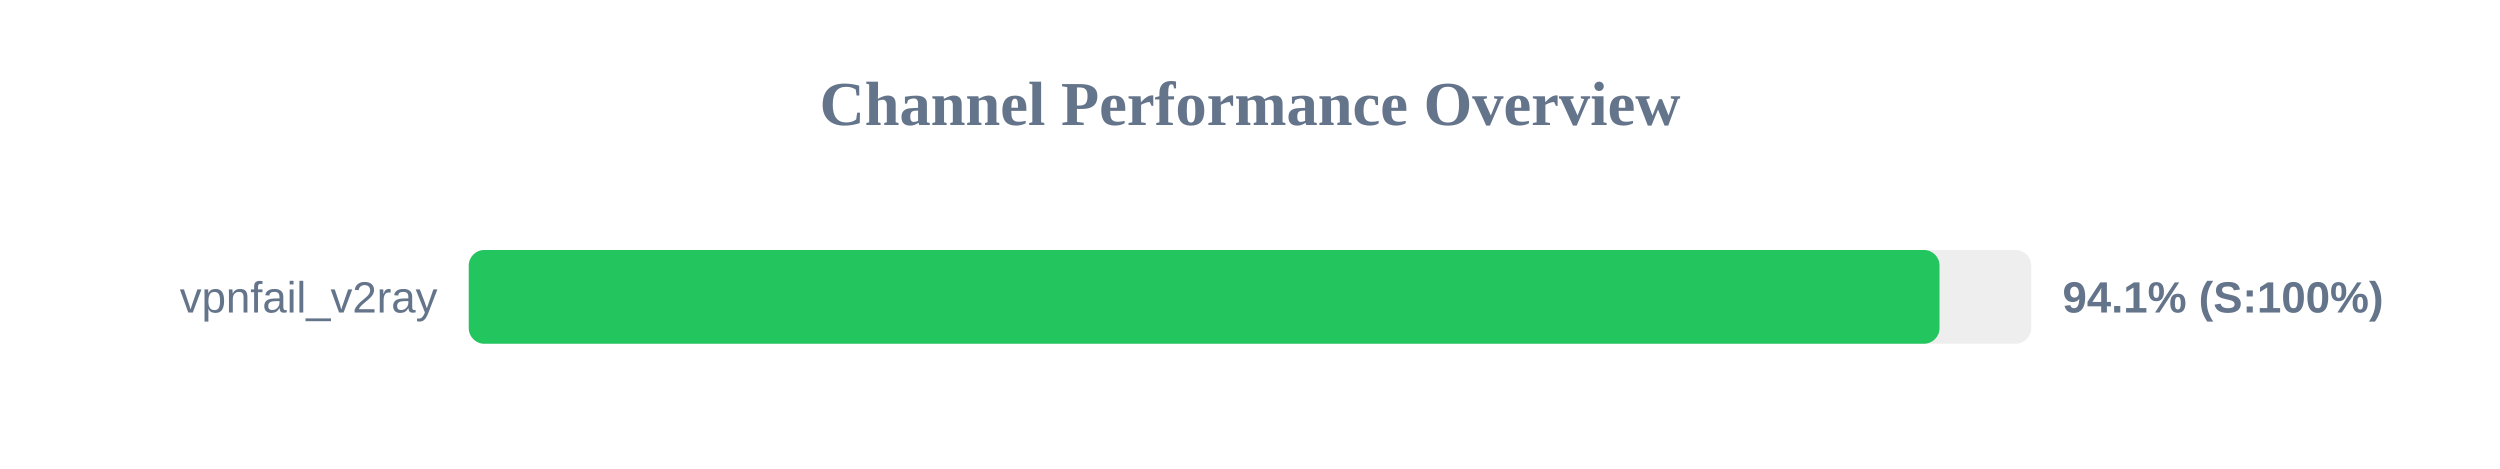
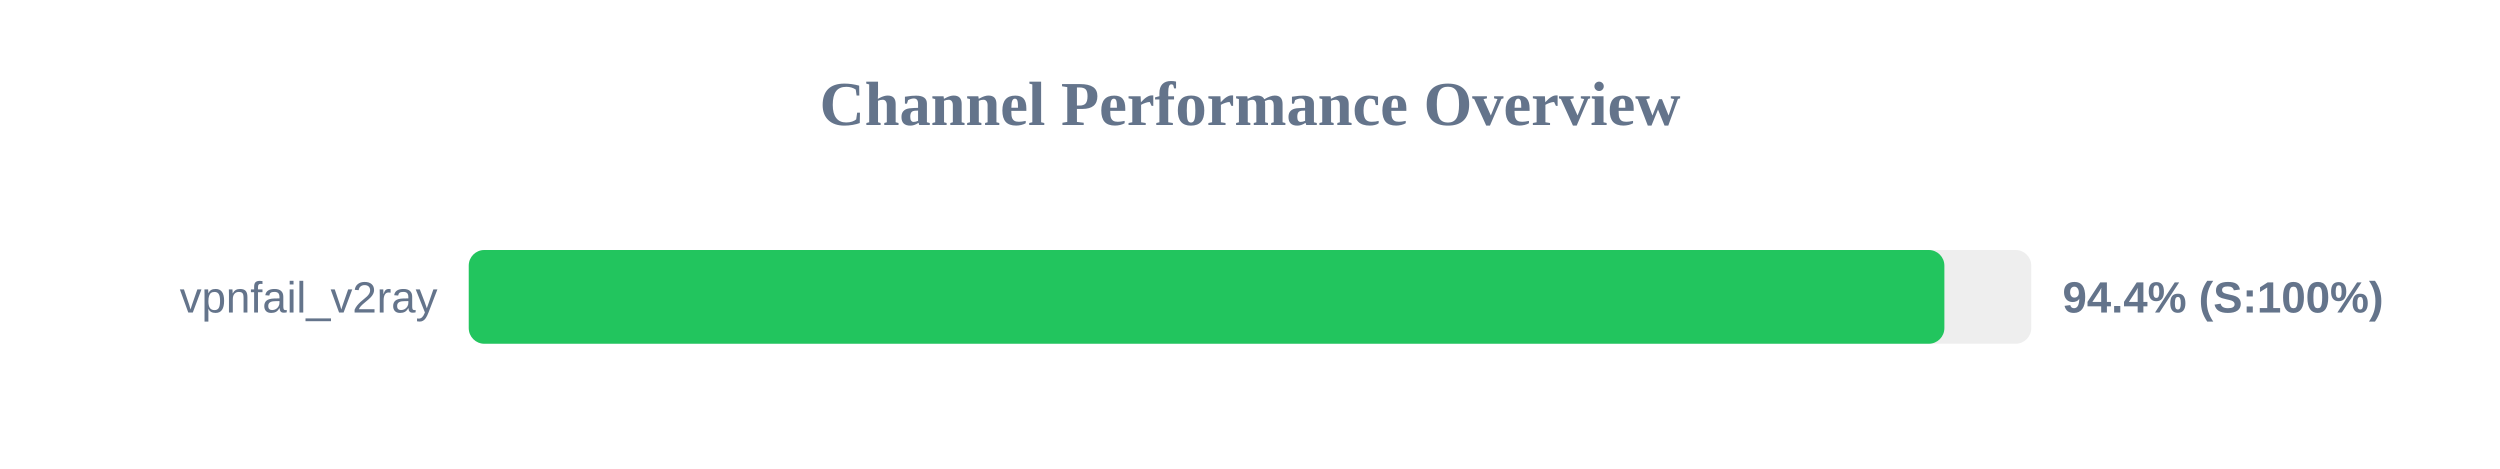
<svg xmlns="http://www.w3.org/2000/svg" width="800" height="150" version="1.1">
  <style>
        .row { font: 14px Arial; fill: #64748b; }
        .score { font: bold 14px Arial; fill: #64748b; }
    </style>
  <text x="400" y="40" text-anchor="middle" font-size="20px" font-weight="bold" fill="#64748b">Channel Performance Overview</text>
  <rect x="150" y="80" width="500" height="30" fill="#eee" rx="5" />
-   <rect x="150" y="80" width="470.65" height="30" fill="#22c55e" rx="5" />
+   <rect x="150" y="80" width="472.2" height="30" fill="#22c55e" rx="5" />
  <text x="140" y="100" text-anchor="end" class="row">vpnfail_v2ray</text>
-   <text x="660" y="100" text-anchor="start" class="score">94.1% (S:100%)</text>
+   <text x="660" y="100" text-anchor="start" class="score">94.4% (S:100%)</text>
</svg>
